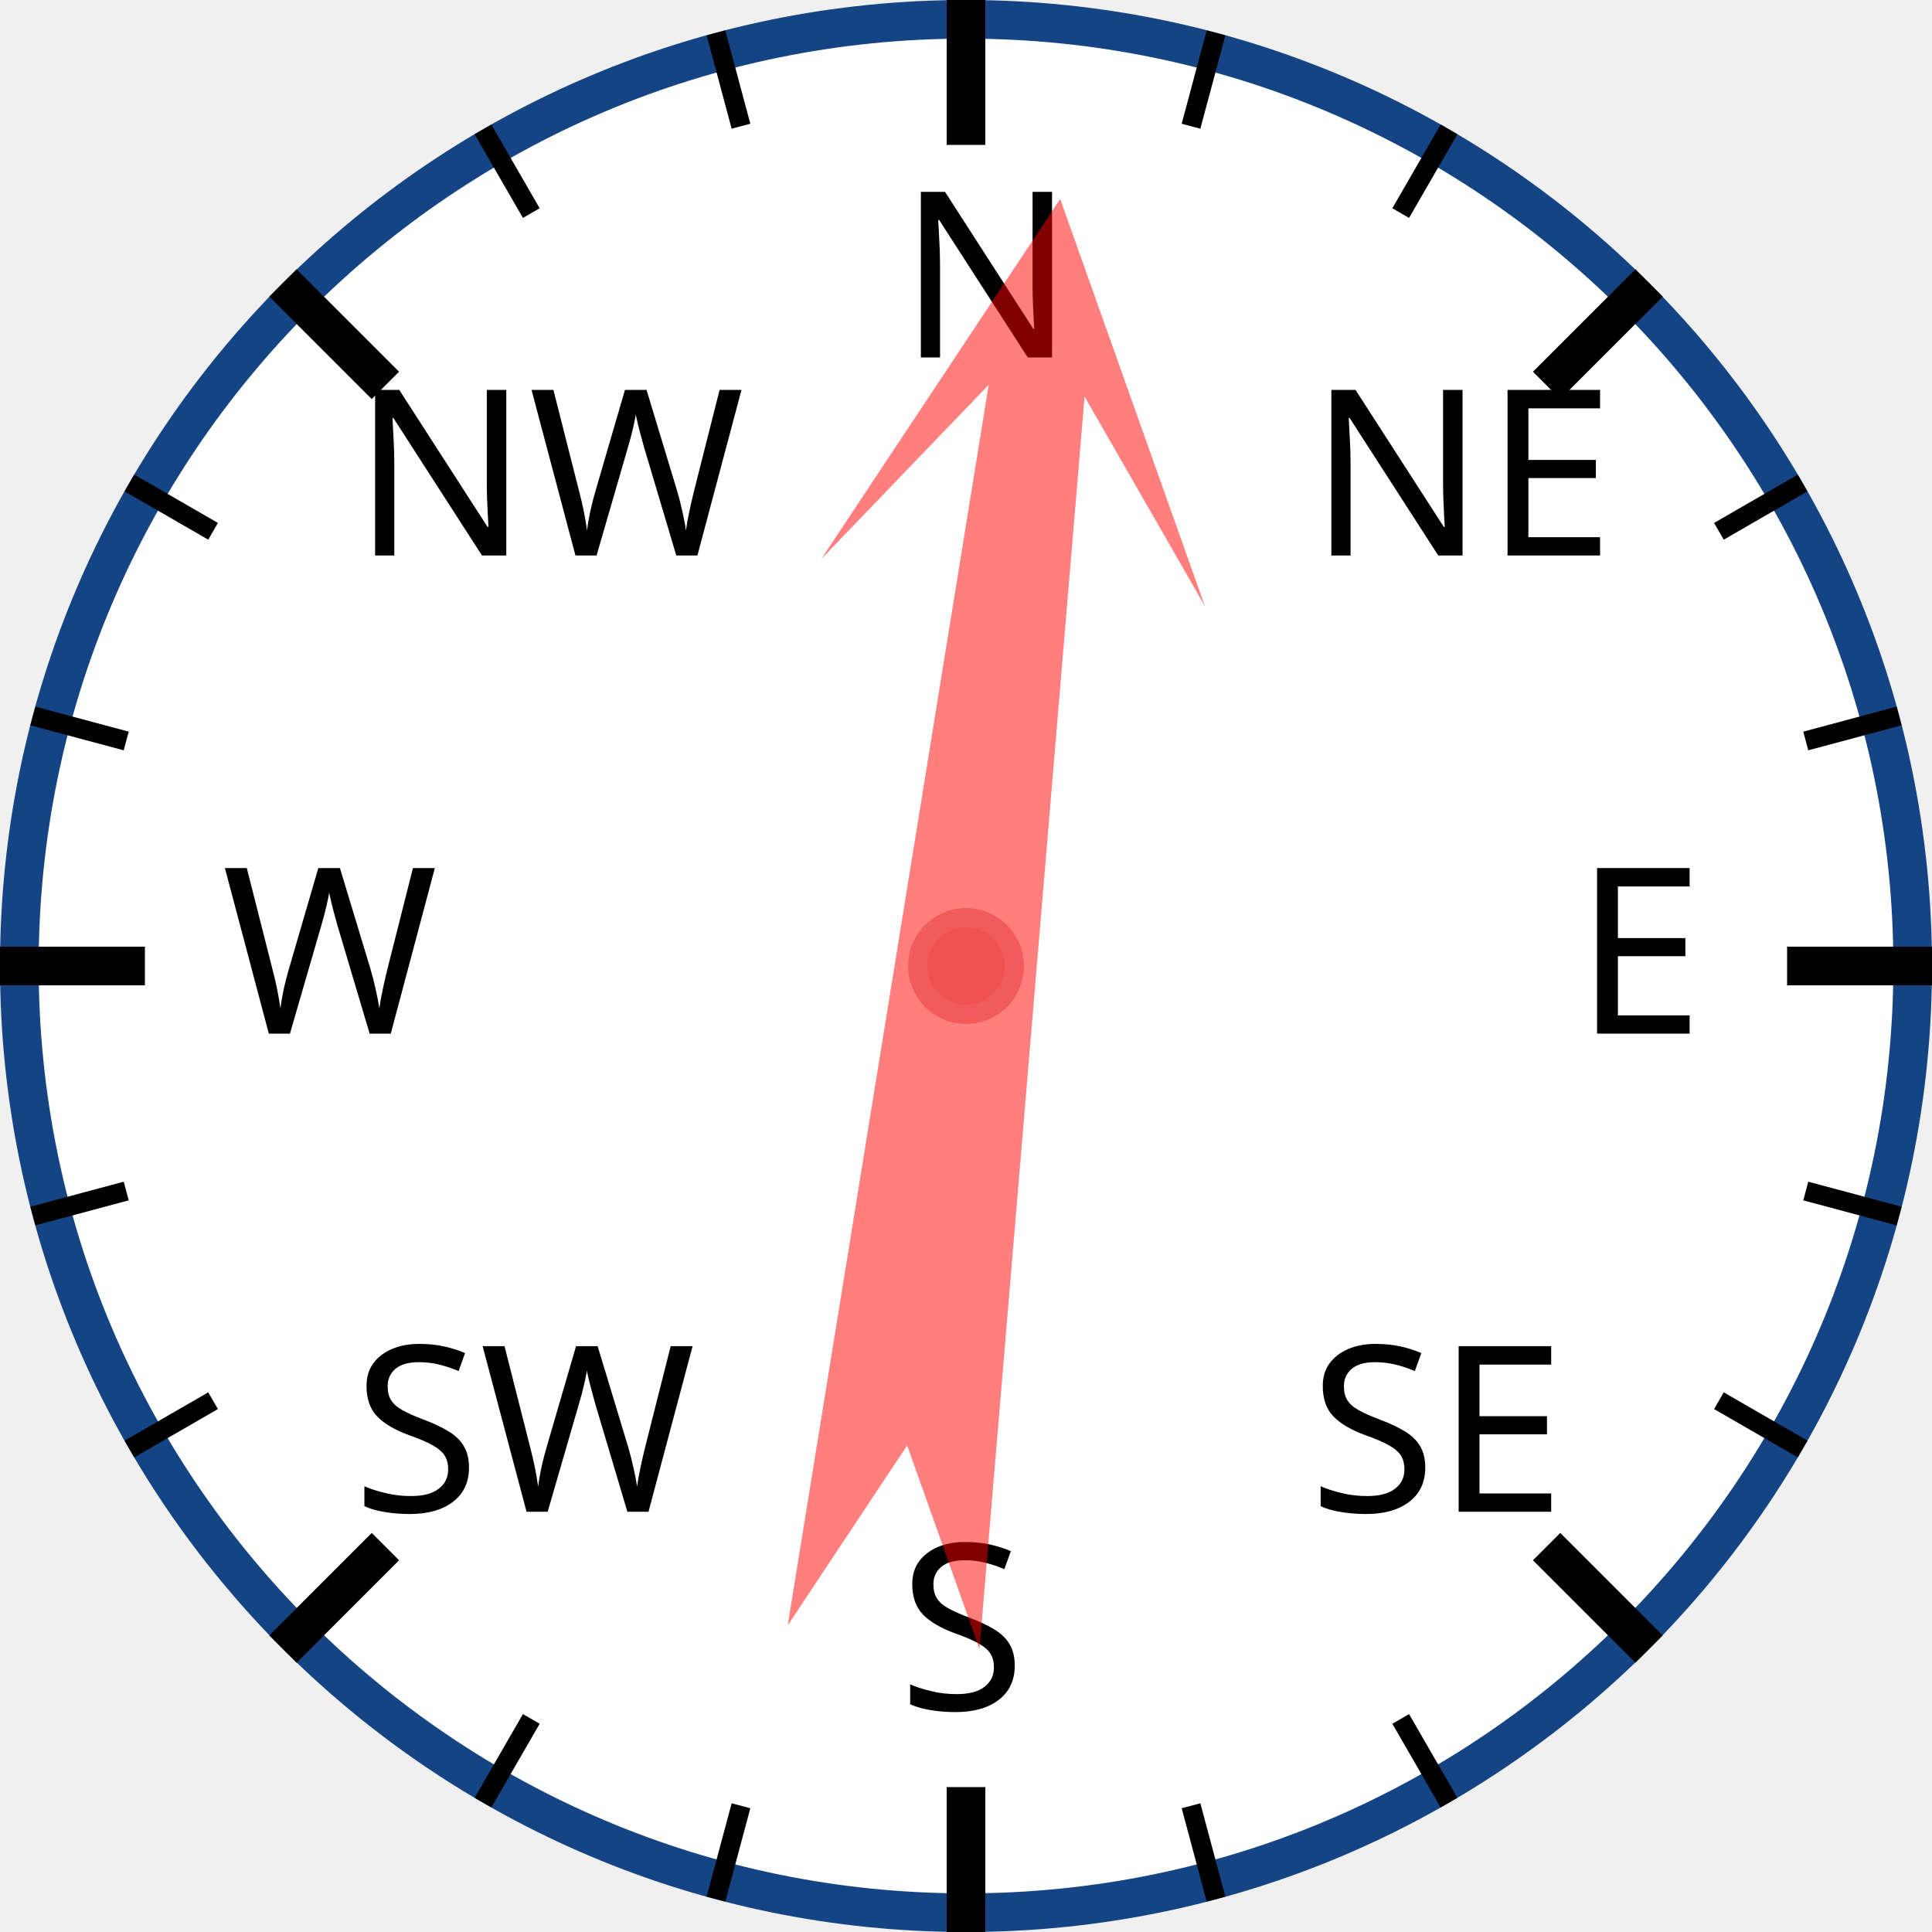
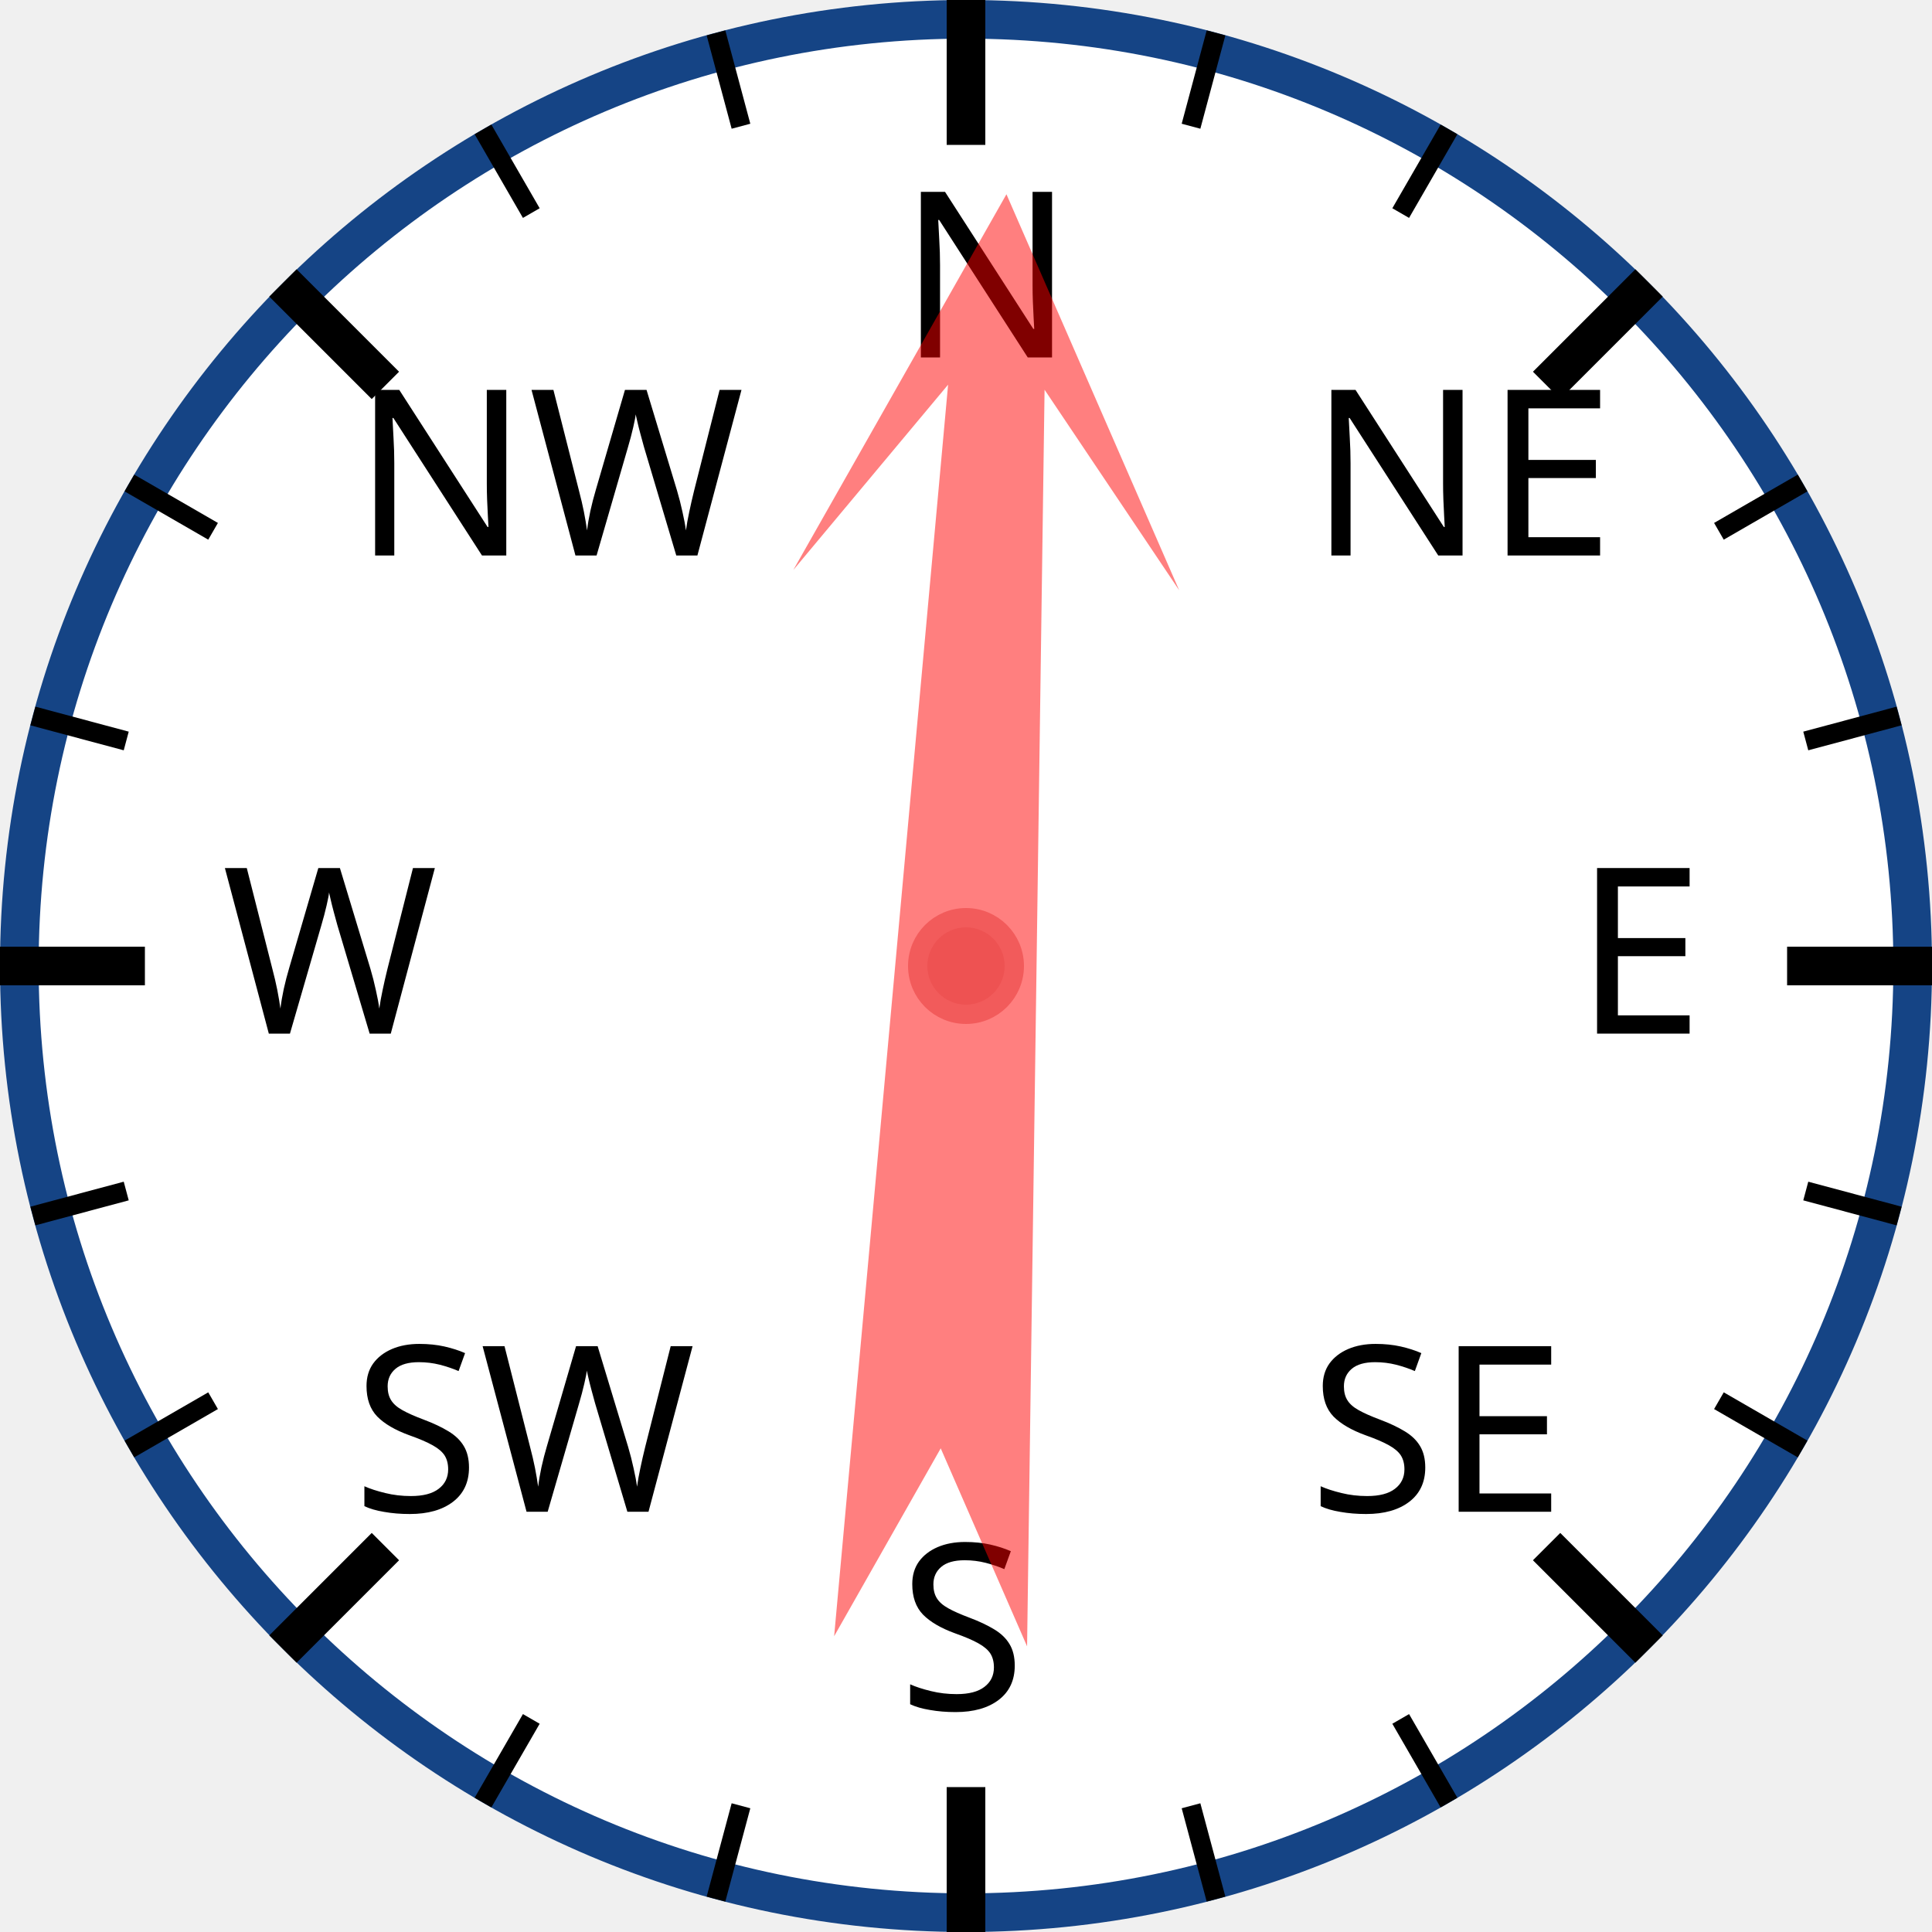
<svg xmlns="http://www.w3.org/2000/svg" width="120px" height="120px" viewBox="0 0 200 200">
  <circle cx="100" cy="100" r="98" style="fill: white; stroke: #154485; stroke-width: 4;" />
  <text x="93.0" y="37.0" style="font-family: sans-serif; font-size: 18pt;">N</text>
  <line x1="100.0" y1="0.0" x2="100.0" y2="15.0" style="stroke: black; stroke-width: 4;" />
  <line x1="74.118" y1="3.407" x2="76.706" y2="13.067" style="stroke: black; stroke-width: 2;" />
  <line x1="50" y1="13.397" x2="55" y2="22.058" style="stroke: black; stroke-width: 2;" />
  <text x="36.503" y="57.503" style="font-family: sans-serif; font-size: 18pt;">NW</text>
  <line x1="29.289" y1="29.289" x2="39.896" y2="39.896" style="stroke: black; stroke-width: 4;" />
  <line x1="13.397" y1="50" x2="22.058" y2="55" style="stroke: black; stroke-width: 2;" />
  <line x1="3.407" y1="74.118" x2="13.067" y2="76.706" style="stroke: black; stroke-width: 2;" />
  <text x="23.0" y="107.0" style="font-family: sans-serif; font-size: 18pt;">W</text>
  <line x1="0.0" y1="100.0" x2="15.0" y2="100.0" style="stroke: black; stroke-width: 4;" />
  <line x1="3.407" y1="125.882" x2="13.067" y2="123.294" style="stroke: black; stroke-width: 2;" />
  <line x1="13.397" y1="150" x2="22.058" y2="145" style="stroke: black; stroke-width: 2;" />
  <text x="36.503" y="156.497" style="font-family: sans-serif; font-size: 18pt;">SW</text>
  <line x1="29.289" y1="170.711" x2="39.896" y2="160.104" style="stroke: black; stroke-width: 4;" />
  <line x1="50" y1="186.603" x2="55" y2="177.942" style="stroke: black; stroke-width: 2;" />
  <line x1="74.118" y1="196.593" x2="76.706" y2="186.933" style="stroke: black; stroke-width: 2;" />
  <text x="93" y="177.0" style="font-family: sans-serif; font-size: 18pt;">S</text>
  <line x1="100" y1="200.0" x2="100" y2="185.0" style="stroke: black; stroke-width: 4;" />
  <line x1="125.882" y1="196.593" x2="123.294" y2="186.933" style="stroke: black; stroke-width: 2;" />
  <line x1="150.0" y1="186.603" x2="145.0" y2="177.942" style="stroke: black; stroke-width: 2;" />
  <text x="135.497" y="156.497" style="font-family: sans-serif; font-size: 18pt;">SE</text>
  <line x1="170.711" y1="170.711" x2="160.104" y2="160.104" style="stroke: black; stroke-width: 4;" />
  <line x1="186.603" y1="150" x2="177.942" y2="145" style="stroke: black; stroke-width: 2;" />
  <line x1="196.593" y1="125.882" x2="186.933" y2="123.294" style="stroke: black; stroke-width: 2;" />
  <text x="163.0" y="107" style="font-family: sans-serif; font-size: 18pt;">E</text>
  <line x1="200.0" y1="100" x2="185.0" y2="100" style="stroke: black; stroke-width: 4;" />
  <line x1="196.593" y1="74.118" x2="186.933" y2="76.706" style="stroke: black; stroke-width: 2;" />
  <line x1="186.603" y1="50" x2="177.942" y2="55" style="stroke: black; stroke-width: 2;" />
  <text x="135.497" y="57.503" style="font-family: sans-serif; font-size: 18pt;">NE</text>
  <line x1="170.711" y1="29.289" x2="160.104" y2="39.896" style="stroke: black; stroke-width: 4;" />
  <line x1="150" y1="13.397" x2="145" y2="22.058" style="stroke: black; stroke-width: 2;" />
  <line x1="125.882" y1="3.407" x2="123.294" y2="13.067" style="stroke: black; stroke-width: 2;" />
-   <polygon points="100 20 120 60 105 40 110 170 100 150 90 170 95 40 80 60" style="fill: red; fill-opacity: 0.5;" transform="rotate(7,100,100)" />
+   <polygon points="100 20 120 60 105 40 110 170 100 150 90 170 95 40 80 60" style="fill: red; fill-opacity: 0.5;" transform="rotate(3,100,100)" />
  <circle cx="100" cy="100" r="5" style="fill: #EE5252; stroke: #F25B5B; stroke-width: 2;" />
</svg>
